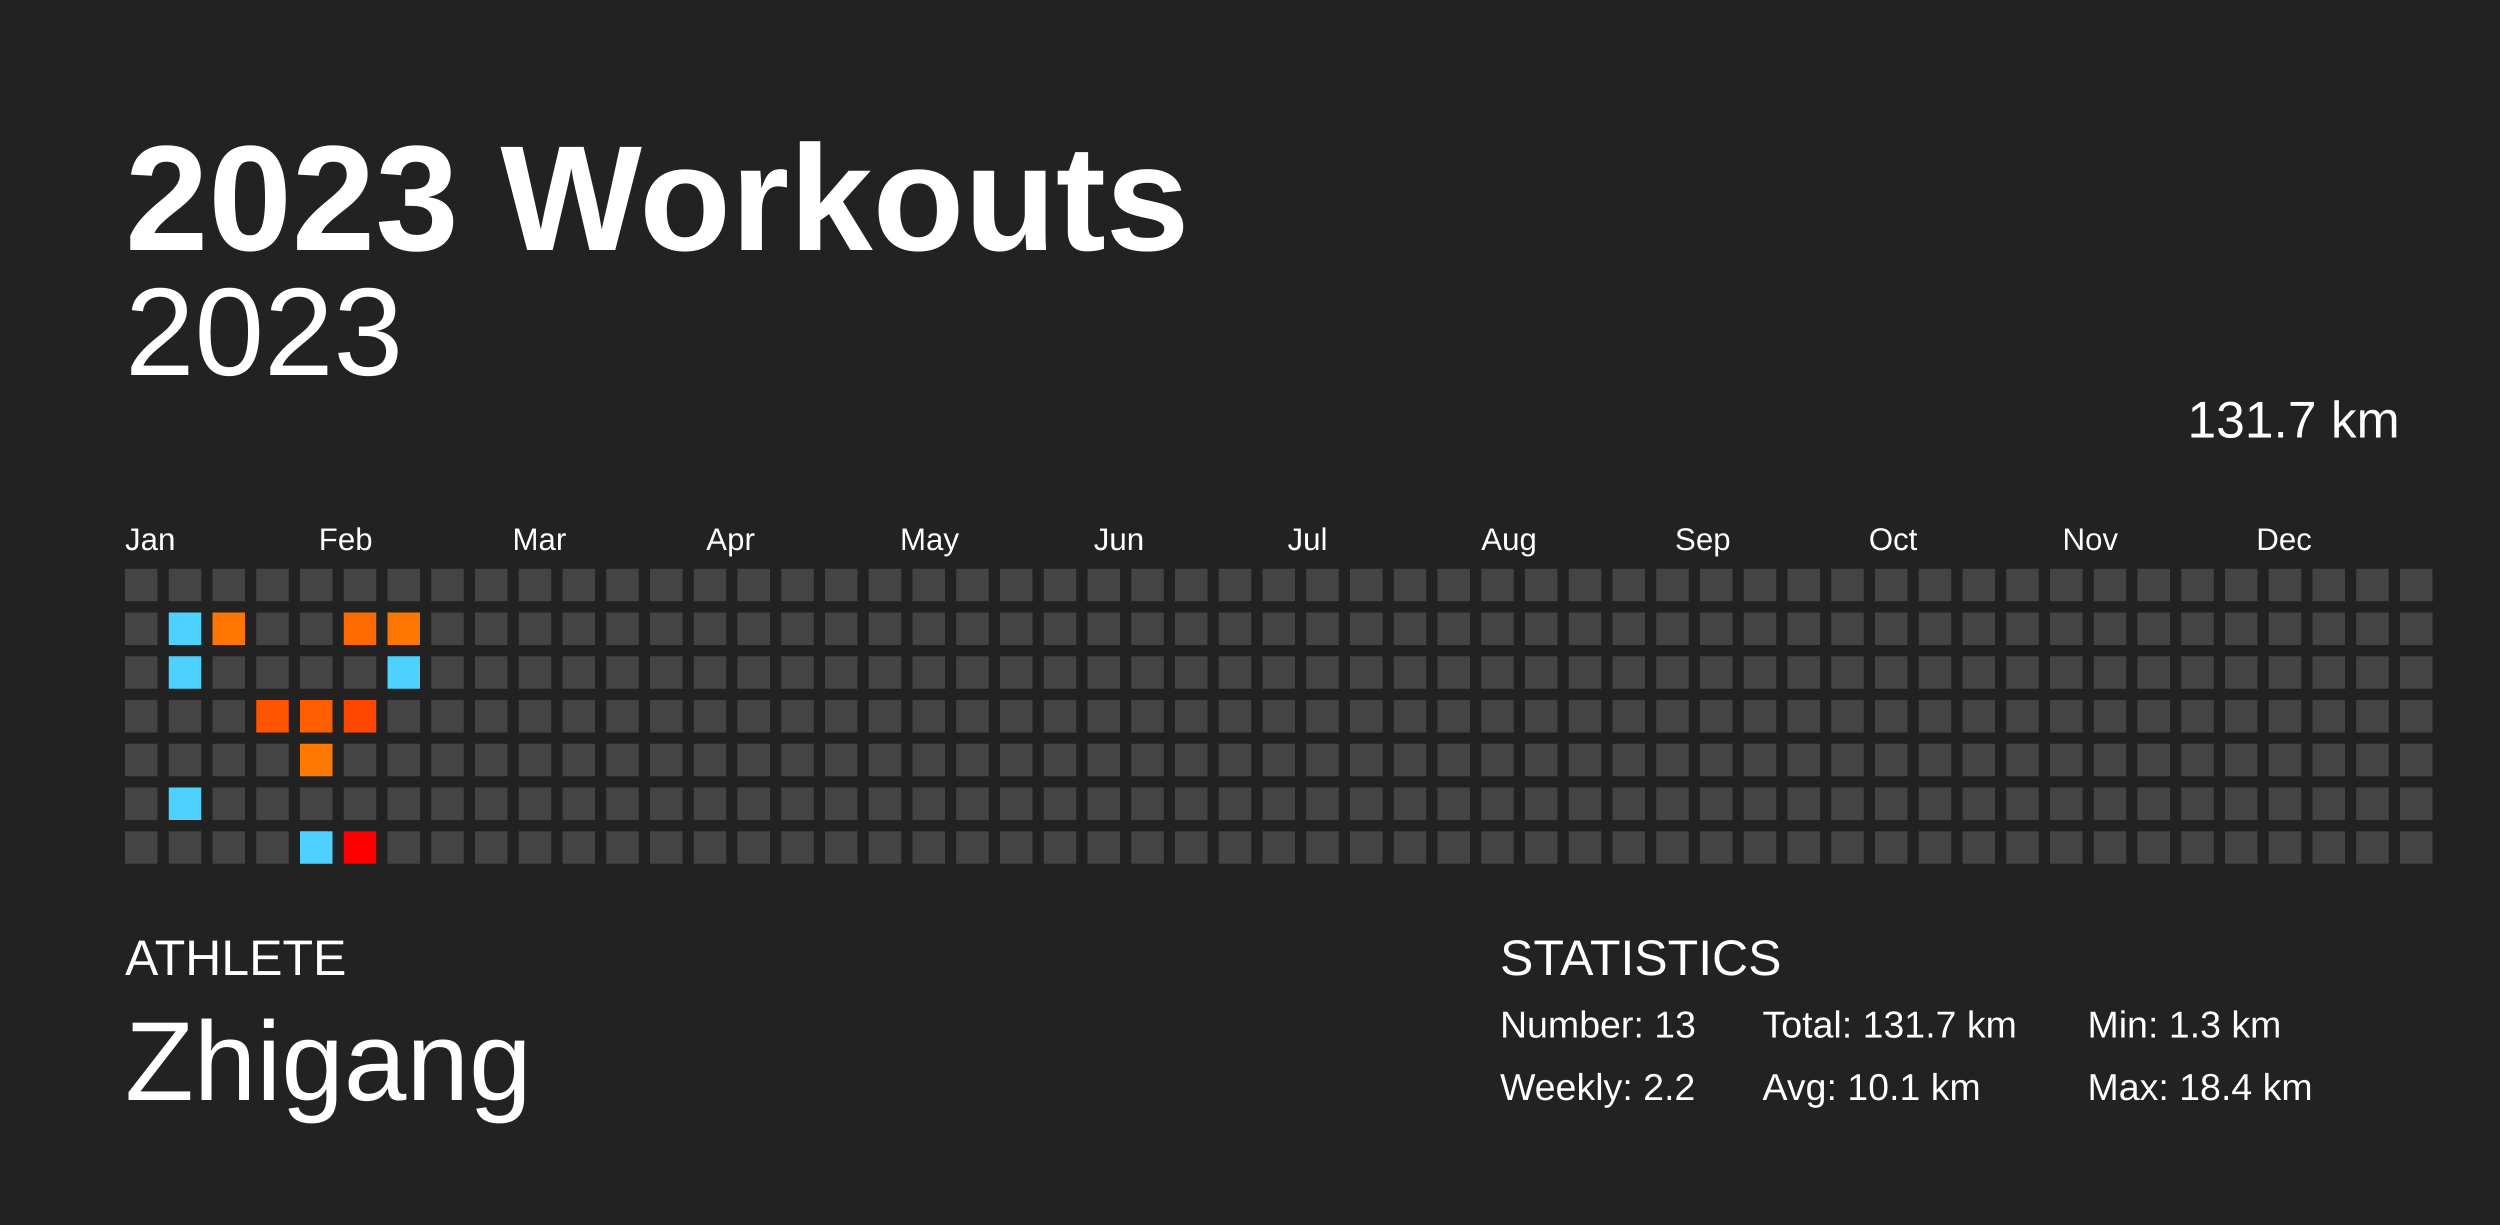
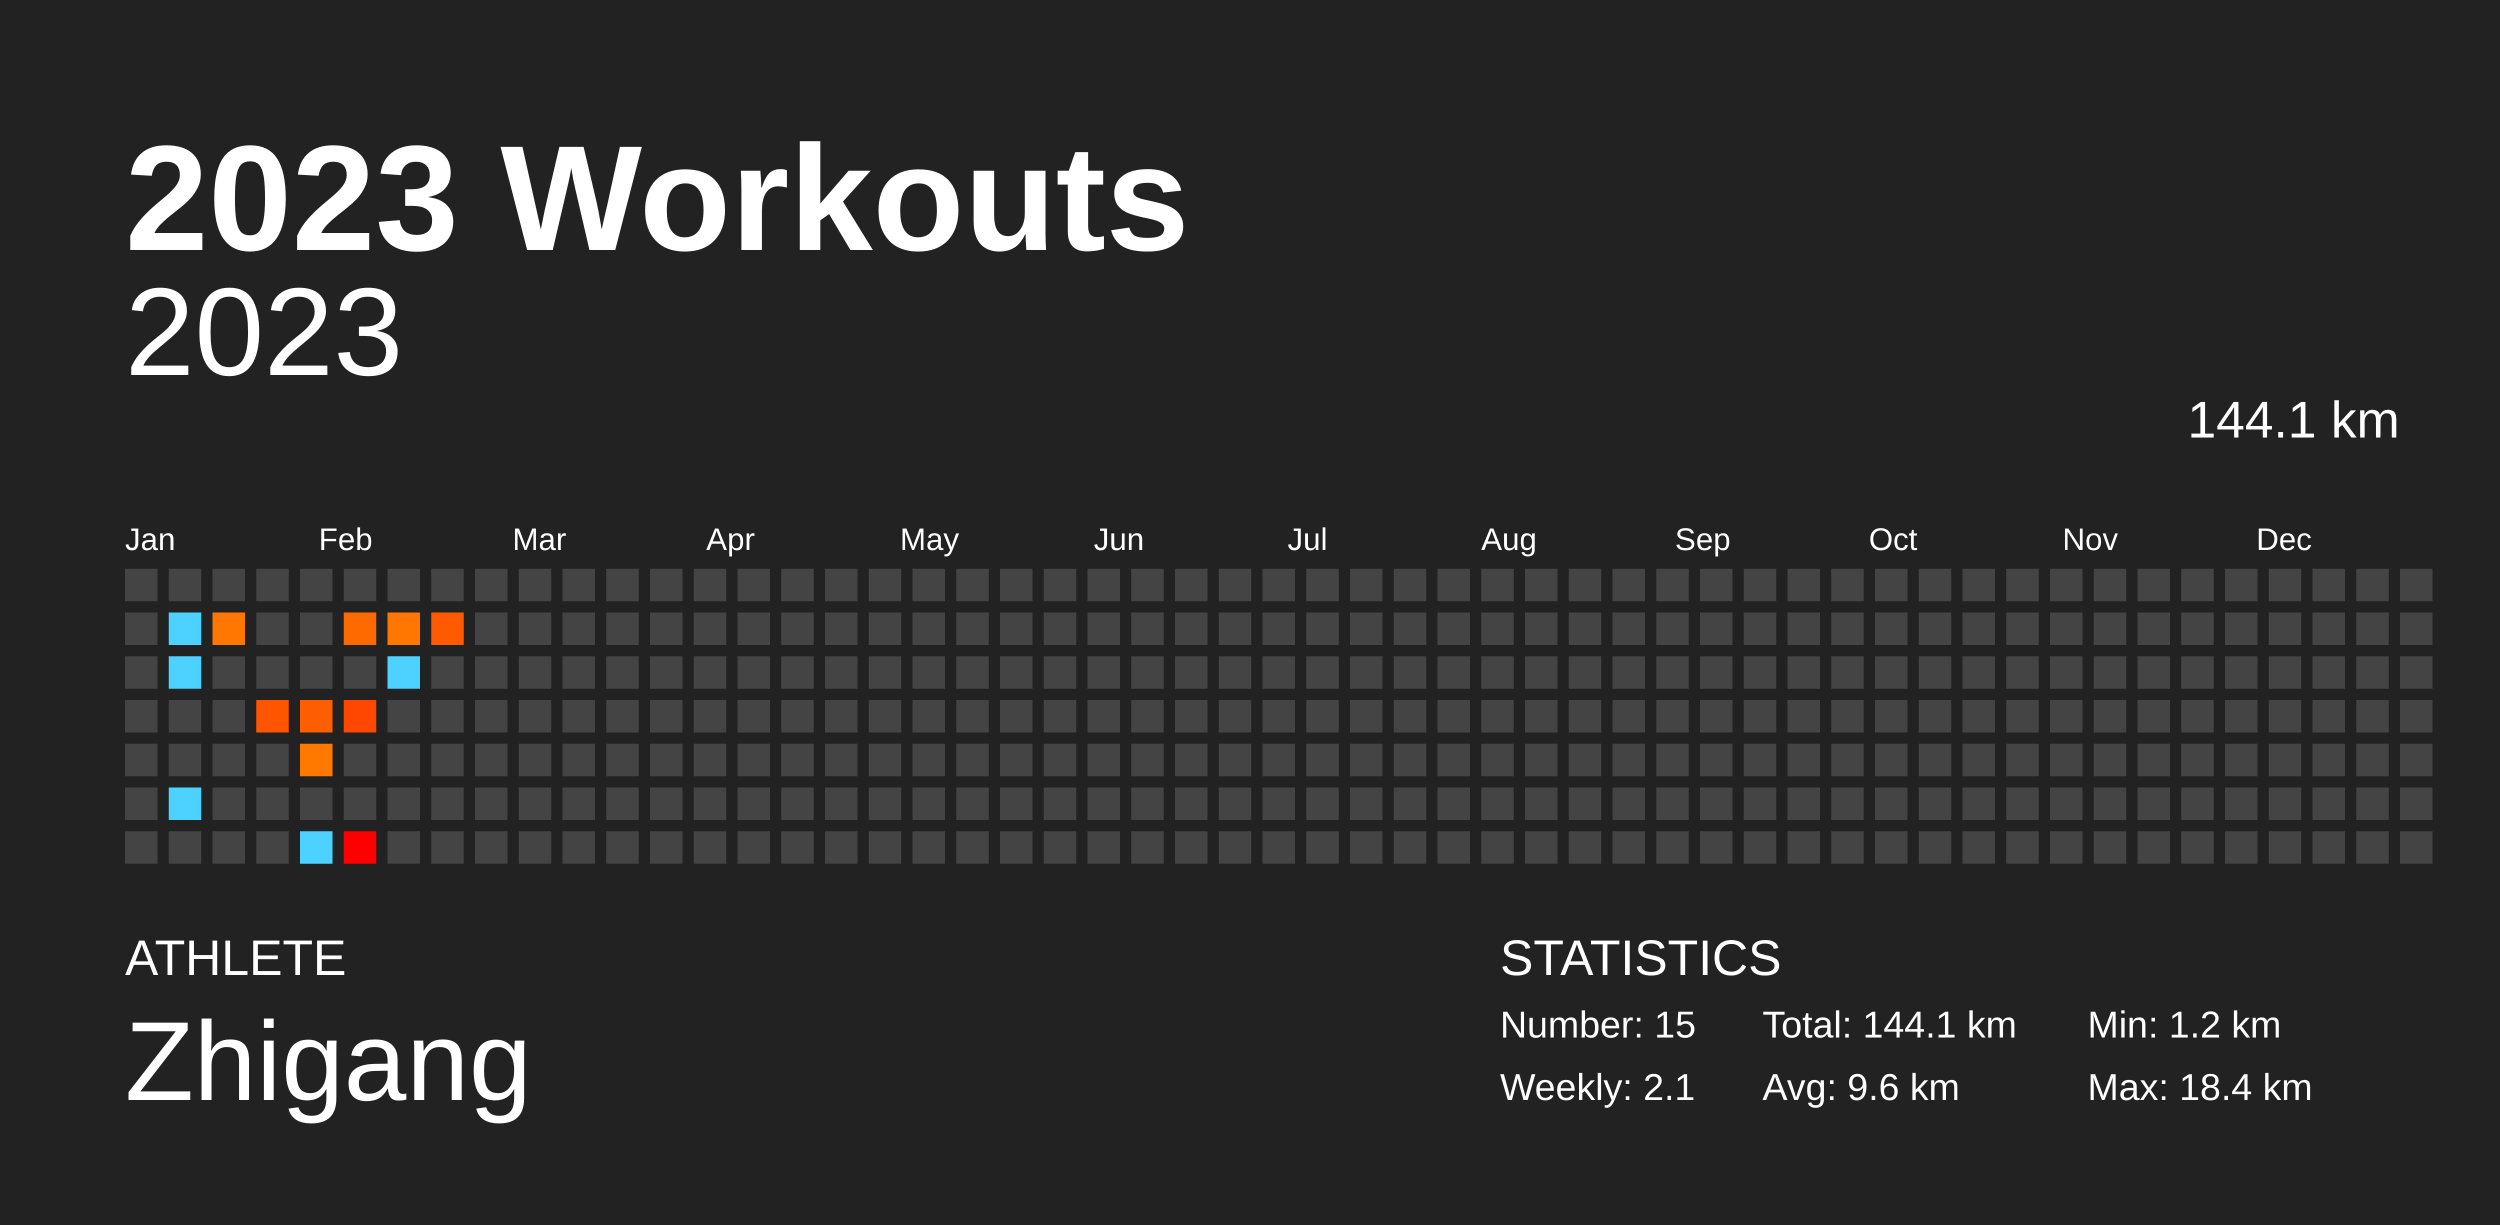
<svg xmlns="http://www.w3.org/2000/svg" baseProfile="full" height="98mm" version="1.1" viewBox="0,0,200,98" width="200mm">
  <defs />
  <rect fill="#222222" height="98" width="200" x="0" y="0" />
  <text fill="#FFFFFF" style="font-size:12px; font-family:Arial; font-weight:bold;" x="10" y="20">2023 Workouts</text>
  <text fill="#FFFFFF" style="font-size:4px; font-family:Arial" x="10" y="78">ATHLETE</text>
  <text fill="#FFFFFF" style="font-size:9px; font-family:Arial" x="10" y="88">Zhigang</text>
  <text fill="#FFFFFF" style="font-size:4px; font-family:Arial" x="120" y="78">STATISTICS</text>
-   <text fill="#FFFFFF" style="font-size:3px; font-family:Arial" x="120" y="83">Number: 13</text>
-   <text fill="#FFFFFF" style="font-size:3px; font-family:Arial" x="120" y="88">Weekly: 2.2</text>
-   <text fill="#FFFFFF" style="font-size:3px; font-family:Arial" x="141" y="83">Total: 131.7 km</text>
-   <text fill="#FFFFFF" style="font-size:3px; font-family:Arial" x="141" y="88">Avg: 10.1 km</text>
-   <text fill="#FFFFFF" style="font-size:3px; font-family:Arial" x="167" y="83">Min: 1.3 km</text>
+   <text fill="#FFFFFF" style="font-size:3px; font-family:Arial" x="120" y="83">Number: 15</text>
+   <text fill="#FFFFFF" style="font-size:3px; font-family:Arial" x="120" y="88">Weekly: 2.1</text>
+   <text fill="#FFFFFF" style="font-size:3px; font-family:Arial" x="141" y="83">Total: 144.1 km</text>
+   <text fill="#FFFFFF" style="font-size:3px; font-family:Arial" x="141" y="88">Avg: 9.6 km</text>
+   <text fill="#FFFFFF" style="font-size:3px; font-family:Arial" x="167" y="83">Min: 1.2 km</text>
  <text fill="#FFFFFF" style="font-size:3px; font-family:Arial" x="167" y="88">Max: 18.4 km</text>
  <text alignment-baseline="hanging" fill="#FFFFFF" style="font-size:10.0px; font-family:Arial;" x="10" y="30">2023</text>
-   <text alignment-baseline="hanging" fill="#FFFFFF" style="font-size:4.125px; font-family:Arial;" x="175" y="35">131.7 km</text>
+   <text alignment-baseline="hanging" fill="#FFFFFF" style="font-size:4.125px; font-family:Arial;" x="175" y="35">144.1 km</text>
  <text fill="#FFFFFF" style="font-size:2.5px; font-family:Arial" x="10.0" y="44">Jan</text>
  <text fill="#FFFFFF" style="font-size:2.5px; font-family:Arial" x="25.5" y="44">Feb</text>
  <text fill="#FFFFFF" style="font-size:2.5px; font-family:Arial" x="41.0" y="44">Mar</text>
  <text fill="#FFFFFF" style="font-size:2.5px; font-family:Arial" x="56.5" y="44">Apr</text>
  <text fill="#FFFFFF" style="font-size:2.5px; font-family:Arial" x="72.0" y="44">May</text>
  <text fill="#FFFFFF" style="font-size:2.5px; font-family:Arial" x="87.5" y="44">Jun</text>
  <text fill="#FFFFFF" style="font-size:2.5px; font-family:Arial" x="103.0" y="44">Jul</text>
  <text fill="#FFFFFF" style="font-size:2.5px; font-family:Arial" x="118.5" y="44">Aug</text>
  <text fill="#FFFFFF" style="font-size:2.5px; font-family:Arial" x="134.0" y="44">Sep</text>
  <text fill="#FFFFFF" style="font-size:2.5px; font-family:Arial" x="149.5" y="44">Oct</text>
  <text fill="#FFFFFF" style="font-size:2.5px; font-family:Arial" x="165.0" y="44">Nov</text>
  <text fill="#FFFFFF" style="font-size:2.5px; font-family:Arial" x="180.5" y="44">Dec</text>
  <rect fill="#444444" height="2.6" width="2.6" x="10.0" y="45.5" />
  <rect fill="#444444" height="2.6" width="2.6" x="10.0" y="49.0" />
  <rect fill="#444444" height="2.6" width="2.6" x="10.0" y="52.5" />
  <rect fill="#444444" height="2.6" width="2.6" x="10.0" y="56.0" />
  <rect fill="#444444" height="2.6" width="2.6" x="10.0" y="59.5" />
  <rect fill="#444444" height="2.6" width="2.6" x="10.0" y="63.0" />
  <rect fill="#444444" height="2.6" width="2.6" x="10.0" y="66.5" />
  <rect fill="#444444" height="2.6" width="2.6" x="13.5" y="45.5" />
  <rect fill="#4dd2ff" height="2.6" width="2.6" x="13.5" y="49.0" />
  <rect fill="#4dd2ff" height="2.6" width="2.6" x="13.5" y="52.5" />
  <rect fill="#444444" height="2.6" width="2.6" x="13.5" y="56.0" />
  <rect fill="#444444" height="2.6" width="2.6" x="13.5" y="59.5" />
  <rect fill="#4dd2ff" height="2.6" width="2.6" x="13.5" y="63.0" />
  <rect fill="#444444" height="2.6" width="2.6" x="13.5" y="66.5" />
  <rect fill="#444444" height="2.6" width="2.6" x="17.0" y="45.5" />
  <rect fill="#ff7600" height="2.6" width="2.6" x="17.0" y="49.0" />
  <rect fill="#444444" height="2.6" width="2.6" x="17.0" y="52.5" />
  <rect fill="#444444" height="2.6" width="2.6" x="17.0" y="56.0" />
  <rect fill="#444444" height="2.6" width="2.6" x="17.0" y="59.5" />
  <rect fill="#444444" height="2.6" width="2.6" x="17.0" y="63.0" />
  <rect fill="#444444" height="2.6" width="2.6" x="17.0" y="66.5" />
  <rect fill="#444444" height="2.6" width="2.6" x="20.5" y="45.5" />
  <rect fill="#444444" height="2.6" width="2.6" x="20.5" y="49.0" />
  <rect fill="#444444" height="2.6" width="2.6" x="20.5" y="52.5" />
  <rect fill="#ff5400" height="2.6" width="2.6" x="20.5" y="56.0" />
  <rect fill="#444444" height="2.6" width="2.6" x="20.5" y="59.5" />
  <rect fill="#444444" height="2.6" width="2.6" x="20.5" y="63.0" />
  <rect fill="#444444" height="2.6" width="2.6" x="20.5" y="66.5" />
  <rect fill="#444444" height="2.6" width="2.6" x="24.0" y="45.5" />
  <rect fill="#444444" height="2.6" width="2.6" x="24.0" y="49.0" />
  <rect fill="#444444" height="2.6" width="2.6" x="24.0" y="52.5" />
  <rect fill="#ff5e00" height="2.6" width="2.6" x="24.0" y="56.0" />
  <rect fill="#ff7900" height="2.6" width="2.6" x="24.0" y="59.5" />
  <rect fill="#444444" height="2.6" width="2.6" x="24.0" y="63.0" />
  <rect fill="#4dd2ff" height="2.6" width="2.6" x="24.0" y="66.5" />
  <rect fill="#444444" height="2.6" width="2.6" x="27.5" y="45.5" />
  <rect fill="#ff6a00" height="2.6" width="2.6" x="27.5" y="49.0" />
  <rect fill="#444444" height="2.6" width="2.6" x="27.5" y="52.5" />
  <rect fill="#ff4700" height="2.6" width="2.6" x="27.5" y="56.0" />
  <rect fill="#444444" height="2.6" width="2.6" x="27.5" y="59.5" />
  <rect fill="#444444" height="2.6" width="2.6" x="27.5" y="63.0" />
  <rect fill="#ff0000" height="2.6" width="2.6" x="27.5" y="66.5" />
  <rect fill="#444444" height="2.6" width="2.6" x="31.0" y="45.5" />
  <rect fill="#ff7600" height="2.6" width="2.6" x="31.0" y="49.0" />
  <rect fill="#4dd2ff" height="2.6" width="2.6" x="31.0" y="52.5" />
  <rect fill="#444444" height="2.6" width="2.6" x="31.0" y="56.0" />
  <rect fill="#444444" height="2.6" width="2.6" x="31.0" y="59.5" />
  <rect fill="#444444" height="2.6" width="2.6" x="31.0" y="63.0" />
  <rect fill="#444444" height="2.6" width="2.6" x="31.0" y="66.5" />
  <rect fill="#444444" height="2.6" width="2.6" x="34.5" y="45.5" />
-   <rect fill="#444444" height="2.6" width="2.6" x="34.5" y="49.0" />
+   <rect fill="#ff5a00" height="2.6" width="2.6" x="34.5" y="49.0" />
  <rect fill="#444444" height="2.6" width="2.6" x="34.5" y="52.5" />
  <rect fill="#444444" height="2.6" width="2.6" x="34.5" y="56.0" />
  <rect fill="#444444" height="2.6" width="2.6" x="34.5" y="59.5" />
  <rect fill="#444444" height="2.6" width="2.6" x="34.5" y="63.0" />
  <rect fill="#444444" height="2.6" width="2.6" x="34.5" y="66.5" />
  <rect fill="#444444" height="2.6" width="2.6" x="38.0" y="45.5" />
  <rect fill="#444444" height="2.6" width="2.6" x="38.0" y="49.0" />
  <rect fill="#444444" height="2.6" width="2.6" x="38.0" y="52.5" />
  <rect fill="#444444" height="2.6" width="2.6" x="38.0" y="56.0" />
  <rect fill="#444444" height="2.6" width="2.6" x="38.0" y="59.5" />
  <rect fill="#444444" height="2.6" width="2.6" x="38.0" y="63.0" />
  <rect fill="#444444" height="2.6" width="2.6" x="38.0" y="66.5" />
  <rect fill="#444444" height="2.6" width="2.6" x="41.5" y="45.5" />
  <rect fill="#444444" height="2.6" width="2.6" x="41.5" y="49.0" />
  <rect fill="#444444" height="2.6" width="2.6" x="41.5" y="52.5" />
  <rect fill="#444444" height="2.6" width="2.6" x="41.5" y="56.0" />
  <rect fill="#444444" height="2.6" width="2.6" x="41.5" y="59.5" />
  <rect fill="#444444" height="2.6" width="2.6" x="41.5" y="63.0" />
  <rect fill="#444444" height="2.6" width="2.6" x="41.5" y="66.5" />
  <rect fill="#444444" height="2.6" width="2.6" x="45.0" y="45.5" />
  <rect fill="#444444" height="2.6" width="2.6" x="45.0" y="49.0" />
  <rect fill="#444444" height="2.6" width="2.6" x="45.0" y="52.5" />
  <rect fill="#444444" height="2.6" width="2.6" x="45.0" y="56.0" />
  <rect fill="#444444" height="2.6" width="2.6" x="45.0" y="59.5" />
  <rect fill="#444444" height="2.6" width="2.6" x="45.0" y="63.0" />
  <rect fill="#444444" height="2.6" width="2.6" x="45.0" y="66.5" />
  <rect fill="#444444" height="2.6" width="2.6" x="48.5" y="45.5" />
  <rect fill="#444444" height="2.6" width="2.6" x="48.5" y="49.0" />
  <rect fill="#444444" height="2.6" width="2.6" x="48.5" y="52.5" />
  <rect fill="#444444" height="2.6" width="2.6" x="48.5" y="56.0" />
  <rect fill="#444444" height="2.6" width="2.6" x="48.5" y="59.5" />
  <rect fill="#444444" height="2.6" width="2.6" x="48.5" y="63.0" />
  <rect fill="#444444" height="2.6" width="2.6" x="48.5" y="66.5" />
  <rect fill="#444444" height="2.6" width="2.6" x="52.0" y="45.5" />
  <rect fill="#444444" height="2.6" width="2.6" x="52.0" y="49.0" />
  <rect fill="#444444" height="2.6" width="2.6" x="52.0" y="52.5" />
  <rect fill="#444444" height="2.6" width="2.6" x="52.0" y="56.0" />
  <rect fill="#444444" height="2.6" width="2.6" x="52.0" y="59.5" />
  <rect fill="#444444" height="2.6" width="2.6" x="52.0" y="63.0" />
  <rect fill="#444444" height="2.6" width="2.6" x="52.0" y="66.5" />
  <rect fill="#444444" height="2.6" width="2.6" x="55.5" y="45.5" />
  <rect fill="#444444" height="2.6" width="2.6" x="55.5" y="49.0" />
  <rect fill="#444444" height="2.6" width="2.6" x="55.5" y="52.5" />
  <rect fill="#444444" height="2.6" width="2.6" x="55.5" y="56.0" />
  <rect fill="#444444" height="2.6" width="2.6" x="55.5" y="59.5" />
  <rect fill="#444444" height="2.6" width="2.6" x="55.5" y="63.0" />
  <rect fill="#444444" height="2.6" width="2.6" x="55.5" y="66.5" />
  <rect fill="#444444" height="2.6" width="2.6" x="59.0" y="45.5" />
  <rect fill="#444444" height="2.6" width="2.6" x="59.0" y="49.0" />
  <rect fill="#444444" height="2.6" width="2.6" x="59.0" y="52.5" />
  <rect fill="#444444" height="2.6" width="2.6" x="59.0" y="56.0" />
  <rect fill="#444444" height="2.6" width="2.6" x="59.0" y="59.5" />
  <rect fill="#444444" height="2.6" width="2.6" x="59.0" y="63.0" />
  <rect fill="#444444" height="2.6" width="2.6" x="59.0" y="66.5" />
  <rect fill="#444444" height="2.6" width="2.6" x="62.5" y="45.5" />
  <rect fill="#444444" height="2.6" width="2.6" x="62.5" y="49.0" />
  <rect fill="#444444" height="2.6" width="2.6" x="62.5" y="52.5" />
  <rect fill="#444444" height="2.6" width="2.6" x="62.5" y="56.0" />
  <rect fill="#444444" height="2.6" width="2.6" x="62.5" y="59.5" />
  <rect fill="#444444" height="2.6" width="2.6" x="62.5" y="63.0" />
  <rect fill="#444444" height="2.6" width="2.6" x="62.5" y="66.5" />
  <rect fill="#444444" height="2.6" width="2.6" x="66.0" y="45.5" />
  <rect fill="#444444" height="2.6" width="2.6" x="66.0" y="49.0" />
  <rect fill="#444444" height="2.6" width="2.6" x="66.0" y="52.5" />
  <rect fill="#444444" height="2.6" width="2.6" x="66.0" y="56.0" />
  <rect fill="#444444" height="2.6" width="2.6" x="66.0" y="59.5" />
  <rect fill="#444444" height="2.6" width="2.6" x="66.0" y="63.0" />
  <rect fill="#444444" height="2.6" width="2.6" x="66.0" y="66.5" />
  <rect fill="#444444" height="2.6" width="2.6" x="69.5" y="45.5" />
  <rect fill="#444444" height="2.6" width="2.6" x="69.5" y="49.0" />
  <rect fill="#444444" height="2.6" width="2.6" x="69.5" y="52.5" />
  <rect fill="#444444" height="2.6" width="2.6" x="69.5" y="56.0" />
  <rect fill="#444444" height="2.6" width="2.6" x="69.5" y="59.5" />
  <rect fill="#444444" height="2.6" width="2.6" x="69.5" y="63.0" />
  <rect fill="#444444" height="2.6" width="2.6" x="69.5" y="66.5" />
  <rect fill="#444444" height="2.6" width="2.6" x="73.0" y="45.5" />
  <rect fill="#444444" height="2.6" width="2.6" x="73.0" y="49.0" />
  <rect fill="#444444" height="2.6" width="2.6" x="73.0" y="52.5" />
  <rect fill="#444444" height="2.6" width="2.6" x="73.0" y="56.0" />
  <rect fill="#444444" height="2.6" width="2.6" x="73.0" y="59.5" />
  <rect fill="#444444" height="2.6" width="2.6" x="73.0" y="63.0" />
  <rect fill="#444444" height="2.6" width="2.6" x="73.0" y="66.5" />
  <rect fill="#444444" height="2.6" width="2.6" x="76.5" y="45.5" />
  <rect fill="#444444" height="2.6" width="2.6" x="76.5" y="49.0" />
  <rect fill="#444444" height="2.6" width="2.6" x="76.5" y="52.5" />
  <rect fill="#444444" height="2.6" width="2.6" x="76.5" y="56.0" />
  <rect fill="#444444" height="2.6" width="2.6" x="76.5" y="59.5" />
  <rect fill="#444444" height="2.6" width="2.6" x="76.5" y="63.0" />
  <rect fill="#444444" height="2.6" width="2.6" x="76.5" y="66.5" />
  <rect fill="#444444" height="2.6" width="2.6" x="80.0" y="45.5" />
  <rect fill="#444444" height="2.6" width="2.6" x="80.0" y="49.0" />
  <rect fill="#444444" height="2.6" width="2.6" x="80.0" y="52.5" />
  <rect fill="#444444" height="2.6" width="2.6" x="80.0" y="56.0" />
  <rect fill="#444444" height="2.6" width="2.6" x="80.0" y="59.5" />
  <rect fill="#444444" height="2.6" width="2.6" x="80.0" y="63.0" />
  <rect fill="#444444" height="2.6" width="2.6" x="80.0" y="66.5" />
  <rect fill="#444444" height="2.6" width="2.6" x="83.5" y="45.5" />
  <rect fill="#444444" height="2.6" width="2.6" x="83.5" y="49.0" />
  <rect fill="#444444" height="2.6" width="2.6" x="83.5" y="52.5" />
  <rect fill="#444444" height="2.6" width="2.6" x="83.5" y="56.0" />
  <rect fill="#444444" height="2.6" width="2.6" x="83.5" y="59.5" />
  <rect fill="#444444" height="2.6" width="2.6" x="83.5" y="63.0" />
  <rect fill="#444444" height="2.6" width="2.6" x="83.5" y="66.5" />
  <rect fill="#444444" height="2.6" width="2.6" x="87.0" y="45.5" />
  <rect fill="#444444" height="2.6" width="2.6" x="87.0" y="49.0" />
  <rect fill="#444444" height="2.6" width="2.6" x="87.0" y="52.5" />
  <rect fill="#444444" height="2.6" width="2.6" x="87.0" y="56.0" />
  <rect fill="#444444" height="2.6" width="2.6" x="87.0" y="59.5" />
  <rect fill="#444444" height="2.6" width="2.6" x="87.0" y="63.0" />
  <rect fill="#444444" height="2.6" width="2.6" x="87.0" y="66.5" />
  <rect fill="#444444" height="2.6" width="2.6" x="90.5" y="45.5" />
  <rect fill="#444444" height="2.6" width="2.6" x="90.5" y="49.0" />
  <rect fill="#444444" height="2.6" width="2.6" x="90.5" y="52.5" />
  <rect fill="#444444" height="2.6" width="2.6" x="90.5" y="56.0" />
  <rect fill="#444444" height="2.6" width="2.6" x="90.5" y="59.5" />
  <rect fill="#444444" height="2.6" width="2.6" x="90.5" y="63.0" />
  <rect fill="#444444" height="2.6" width="2.6" x="90.5" y="66.5" />
  <rect fill="#444444" height="2.6" width="2.6" x="94.0" y="45.5" />
  <rect fill="#444444" height="2.6" width="2.6" x="94.0" y="49.0" />
  <rect fill="#444444" height="2.6" width="2.6" x="94.0" y="52.5" />
  <rect fill="#444444" height="2.6" width="2.6" x="94.0" y="56.0" />
  <rect fill="#444444" height="2.6" width="2.6" x="94.0" y="59.5" />
  <rect fill="#444444" height="2.6" width="2.6" x="94.0" y="63.0" />
  <rect fill="#444444" height="2.6" width="2.6" x="94.0" y="66.5" />
  <rect fill="#444444" height="2.6" width="2.6" x="97.5" y="45.5" />
  <rect fill="#444444" height="2.6" width="2.6" x="97.5" y="49.0" />
  <rect fill="#444444" height="2.6" width="2.6" x="97.5" y="52.5" />
  <rect fill="#444444" height="2.6" width="2.6" x="97.5" y="56.0" />
  <rect fill="#444444" height="2.6" width="2.6" x="97.5" y="59.5" />
  <rect fill="#444444" height="2.6" width="2.6" x="97.5" y="63.0" />
  <rect fill="#444444" height="2.6" width="2.6" x="97.5" y="66.5" />
  <rect fill="#444444" height="2.6" width="2.6" x="101.0" y="45.5" />
  <rect fill="#444444" height="2.6" width="2.6" x="101.0" y="49.0" />
  <rect fill="#444444" height="2.6" width="2.6" x="101.0" y="52.5" />
  <rect fill="#444444" height="2.6" width="2.6" x="101.0" y="56.0" />
  <rect fill="#444444" height="2.6" width="2.6" x="101.0" y="59.5" />
  <rect fill="#444444" height="2.6" width="2.6" x="101.0" y="63.0" />
  <rect fill="#444444" height="2.6" width="2.6" x="101.0" y="66.5" />
  <rect fill="#444444" height="2.6" width="2.6" x="104.5" y="45.5" />
  <rect fill="#444444" height="2.6" width="2.6" x="104.5" y="49.0" />
  <rect fill="#444444" height="2.6" width="2.6" x="104.5" y="52.5" />
  <rect fill="#444444" height="2.6" width="2.6" x="104.5" y="56.0" />
  <rect fill="#444444" height="2.6" width="2.6" x="104.5" y="59.5" />
  <rect fill="#444444" height="2.6" width="2.6" x="104.5" y="63.0" />
  <rect fill="#444444" height="2.6" width="2.6" x="104.5" y="66.5" />
  <rect fill="#444444" height="2.6" width="2.6" x="108.0" y="45.5" />
  <rect fill="#444444" height="2.6" width="2.6" x="108.0" y="49.0" />
  <rect fill="#444444" height="2.6" width="2.6" x="108.0" y="52.5" />
  <rect fill="#444444" height="2.6" width="2.6" x="108.0" y="56.0" />
  <rect fill="#444444" height="2.6" width="2.6" x="108.0" y="59.5" />
  <rect fill="#444444" height="2.6" width="2.6" x="108.0" y="63.0" />
  <rect fill="#444444" height="2.6" width="2.6" x="108.0" y="66.5" />
  <rect fill="#444444" height="2.6" width="2.6" x="111.5" y="45.5" />
  <rect fill="#444444" height="2.6" width="2.6" x="111.5" y="49.0" />
  <rect fill="#444444" height="2.6" width="2.6" x="111.5" y="52.5" />
  <rect fill="#444444" height="2.6" width="2.6" x="111.5" y="56.0" />
  <rect fill="#444444" height="2.6" width="2.6" x="111.5" y="59.5" />
  <rect fill="#444444" height="2.6" width="2.6" x="111.5" y="63.0" />
  <rect fill="#444444" height="2.6" width="2.6" x="111.5" y="66.5" />
  <rect fill="#444444" height="2.6" width="2.6" x="115.0" y="45.5" />
  <rect fill="#444444" height="2.6" width="2.6" x="115.0" y="49.0" />
  <rect fill="#444444" height="2.6" width="2.6" x="115.0" y="52.5" />
  <rect fill="#444444" height="2.6" width="2.6" x="115.0" y="56.0" />
  <rect fill="#444444" height="2.6" width="2.6" x="115.0" y="59.5" />
  <rect fill="#444444" height="2.6" width="2.6" x="115.0" y="63.0" />
  <rect fill="#444444" height="2.6" width="2.6" x="115.0" y="66.5" />
  <rect fill="#444444" height="2.6" width="2.6" x="118.5" y="45.5" />
  <rect fill="#444444" height="2.6" width="2.6" x="118.5" y="49.0" />
  <rect fill="#444444" height="2.6" width="2.6" x="118.5" y="52.5" />
  <rect fill="#444444" height="2.6" width="2.6" x="118.5" y="56.0" />
  <rect fill="#444444" height="2.6" width="2.6" x="118.5" y="59.5" />
  <rect fill="#444444" height="2.6" width="2.6" x="118.5" y="63.0" />
  <rect fill="#444444" height="2.6" width="2.6" x="118.5" y="66.5" />
  <rect fill="#444444" height="2.6" width="2.6" x="122.0" y="45.5" />
  <rect fill="#444444" height="2.6" width="2.6" x="122.0" y="49.0" />
  <rect fill="#444444" height="2.6" width="2.6" x="122.0" y="52.5" />
  <rect fill="#444444" height="2.6" width="2.6" x="122.0" y="56.0" />
  <rect fill="#444444" height="2.6" width="2.6" x="122.0" y="59.5" />
  <rect fill="#444444" height="2.6" width="2.6" x="122.0" y="63.0" />
  <rect fill="#444444" height="2.6" width="2.6" x="122.0" y="66.5" />
  <rect fill="#444444" height="2.6" width="2.6" x="125.5" y="45.5" />
  <rect fill="#444444" height="2.6" width="2.6" x="125.5" y="49.0" />
  <rect fill="#444444" height="2.6" width="2.6" x="125.5" y="52.5" />
  <rect fill="#444444" height="2.6" width="2.6" x="125.5" y="56.0" />
  <rect fill="#444444" height="2.6" width="2.6" x="125.5" y="59.5" />
  <rect fill="#444444" height="2.6" width="2.6" x="125.5" y="63.0" />
  <rect fill="#444444" height="2.6" width="2.6" x="125.5" y="66.5" />
  <rect fill="#444444" height="2.6" width="2.6" x="129.0" y="45.5" />
  <rect fill="#444444" height="2.6" width="2.6" x="129.0" y="49.0" />
  <rect fill="#444444" height="2.6" width="2.6" x="129.0" y="52.5" />
  <rect fill="#444444" height="2.6" width="2.6" x="129.0" y="56.0" />
  <rect fill="#444444" height="2.6" width="2.6" x="129.0" y="59.5" />
  <rect fill="#444444" height="2.6" width="2.6" x="129.0" y="63.0" />
  <rect fill="#444444" height="2.6" width="2.6" x="129.0" y="66.5" />
  <rect fill="#444444" height="2.6" width="2.6" x="132.5" y="45.5" />
  <rect fill="#444444" height="2.6" width="2.6" x="132.5" y="49.0" />
  <rect fill="#444444" height="2.6" width="2.6" x="132.5" y="52.5" />
  <rect fill="#444444" height="2.6" width="2.6" x="132.5" y="56.0" />
  <rect fill="#444444" height="2.6" width="2.6" x="132.5" y="59.5" />
  <rect fill="#444444" height="2.6" width="2.6" x="132.5" y="63.0" />
  <rect fill="#444444" height="2.6" width="2.6" x="132.5" y="66.5" />
  <rect fill="#444444" height="2.6" width="2.6" x="136.0" y="45.5" />
  <rect fill="#444444" height="2.6" width="2.6" x="136.0" y="49.0" />
  <rect fill="#444444" height="2.6" width="2.6" x="136.0" y="52.5" />
  <rect fill="#444444" height="2.6" width="2.6" x="136.0" y="56.0" />
  <rect fill="#444444" height="2.6" width="2.6" x="136.0" y="59.5" />
  <rect fill="#444444" height="2.6" width="2.6" x="136.0" y="63.0" />
  <rect fill="#444444" height="2.6" width="2.6" x="136.0" y="66.5" />
  <rect fill="#444444" height="2.6" width="2.6" x="139.5" y="45.5" />
  <rect fill="#444444" height="2.6" width="2.6" x="139.5" y="49.0" />
  <rect fill="#444444" height="2.6" width="2.6" x="139.5" y="52.5" />
  <rect fill="#444444" height="2.6" width="2.6" x="139.5" y="56.0" />
  <rect fill="#444444" height="2.6" width="2.6" x="139.5" y="59.5" />
  <rect fill="#444444" height="2.6" width="2.6" x="139.5" y="63.0" />
  <rect fill="#444444" height="2.6" width="2.6" x="139.5" y="66.5" />
  <rect fill="#444444" height="2.6" width="2.6" x="143.0" y="45.5" />
  <rect fill="#444444" height="2.6" width="2.6" x="143.0" y="49.0" />
  <rect fill="#444444" height="2.6" width="2.6" x="143.0" y="52.5" />
  <rect fill="#444444" height="2.6" width="2.6" x="143.0" y="56.0" />
  <rect fill="#444444" height="2.6" width="2.6" x="143.0" y="59.5" />
  <rect fill="#444444" height="2.6" width="2.6" x="143.0" y="63.0" />
  <rect fill="#444444" height="2.6" width="2.6" x="143.0" y="66.5" />
  <rect fill="#444444" height="2.6" width="2.6" x="146.5" y="45.5" />
  <rect fill="#444444" height="2.6" width="2.6" x="146.5" y="49.0" />
  <rect fill="#444444" height="2.6" width="2.6" x="146.5" y="52.5" />
  <rect fill="#444444" height="2.6" width="2.6" x="146.5" y="56.0" />
  <rect fill="#444444" height="2.6" width="2.6" x="146.5" y="59.5" />
  <rect fill="#444444" height="2.6" width="2.6" x="146.5" y="63.0" />
  <rect fill="#444444" height="2.6" width="2.6" x="146.5" y="66.5" />
  <rect fill="#444444" height="2.6" width="2.6" x="150.0" y="45.5" />
  <rect fill="#444444" height="2.6" width="2.6" x="150.0" y="49.0" />
  <rect fill="#444444" height="2.6" width="2.6" x="150.0" y="52.5" />
  <rect fill="#444444" height="2.6" width="2.6" x="150.0" y="56.0" />
  <rect fill="#444444" height="2.6" width="2.6" x="150.0" y="59.5" />
  <rect fill="#444444" height="2.6" width="2.6" x="150.0" y="63.0" />
  <rect fill="#444444" height="2.6" width="2.6" x="150.0" y="66.5" />
  <rect fill="#444444" height="2.6" width="2.6" x="153.5" y="45.5" />
  <rect fill="#444444" height="2.6" width="2.6" x="153.5" y="49.0" />
  <rect fill="#444444" height="2.6" width="2.6" x="153.5" y="52.5" />
  <rect fill="#444444" height="2.6" width="2.6" x="153.5" y="56.0" />
  <rect fill="#444444" height="2.6" width="2.6" x="153.5" y="59.5" />
  <rect fill="#444444" height="2.6" width="2.6" x="153.5" y="63.0" />
  <rect fill="#444444" height="2.6" width="2.6" x="153.5" y="66.5" />
  <rect fill="#444444" height="2.6" width="2.6" x="157.0" y="45.5" />
  <rect fill="#444444" height="2.6" width="2.6" x="157.0" y="49.0" />
  <rect fill="#444444" height="2.6" width="2.6" x="157.0" y="52.5" />
  <rect fill="#444444" height="2.6" width="2.6" x="157.0" y="56.0" />
  <rect fill="#444444" height="2.6" width="2.6" x="157.0" y="59.5" />
  <rect fill="#444444" height="2.6" width="2.6" x="157.0" y="63.0" />
  <rect fill="#444444" height="2.6" width="2.6" x="157.0" y="66.5" />
  <rect fill="#444444" height="2.6" width="2.6" x="160.5" y="45.5" />
  <rect fill="#444444" height="2.6" width="2.6" x="160.5" y="49.0" />
  <rect fill="#444444" height="2.6" width="2.6" x="160.5" y="52.5" />
  <rect fill="#444444" height="2.6" width="2.6" x="160.5" y="56.0" />
  <rect fill="#444444" height="2.6" width="2.6" x="160.5" y="59.5" />
  <rect fill="#444444" height="2.6" width="2.6" x="160.5" y="63.0" />
  <rect fill="#444444" height="2.6" width="2.6" x="160.5" y="66.5" />
  <rect fill="#444444" height="2.6" width="2.6" x="164.0" y="45.5" />
  <rect fill="#444444" height="2.6" width="2.6" x="164.0" y="49.0" />
  <rect fill="#444444" height="2.6" width="2.6" x="164.0" y="52.5" />
  <rect fill="#444444" height="2.6" width="2.6" x="164.0" y="56.0" />
  <rect fill="#444444" height="2.6" width="2.6" x="164.0" y="59.5" />
  <rect fill="#444444" height="2.6" width="2.6" x="164.0" y="63.0" />
  <rect fill="#444444" height="2.6" width="2.6" x="164.0" y="66.5" />
  <rect fill="#444444" height="2.6" width="2.6" x="167.5" y="45.5" />
  <rect fill="#444444" height="2.6" width="2.6" x="167.5" y="49.0" />
  <rect fill="#444444" height="2.6" width="2.6" x="167.5" y="52.5" />
  <rect fill="#444444" height="2.6" width="2.6" x="167.5" y="56.0" />
  <rect fill="#444444" height="2.6" width="2.6" x="167.5" y="59.5" />
  <rect fill="#444444" height="2.6" width="2.6" x="167.5" y="63.0" />
  <rect fill="#444444" height="2.6" width="2.6" x="167.5" y="66.5" />
  <rect fill="#444444" height="2.6" width="2.6" x="171.0" y="45.5" />
  <rect fill="#444444" height="2.6" width="2.6" x="171.0" y="49.0" />
  <rect fill="#444444" height="2.6" width="2.6" x="171.0" y="52.5" />
  <rect fill="#444444" height="2.6" width="2.6" x="171.0" y="56.0" />
  <rect fill="#444444" height="2.6" width="2.6" x="171.0" y="59.5" />
  <rect fill="#444444" height="2.6" width="2.6" x="171.0" y="63.0" />
  <rect fill="#444444" height="2.6" width="2.6" x="171.0" y="66.5" />
  <rect fill="#444444" height="2.6" width="2.6" x="174.5" y="45.5" />
  <rect fill="#444444" height="2.6" width="2.6" x="174.5" y="49.0" />
  <rect fill="#444444" height="2.6" width="2.6" x="174.5" y="52.5" />
  <rect fill="#444444" height="2.6" width="2.6" x="174.5" y="56.0" />
  <rect fill="#444444" height="2.6" width="2.6" x="174.5" y="59.5" />
  <rect fill="#444444" height="2.6" width="2.6" x="174.5" y="63.0" />
  <rect fill="#444444" height="2.6" width="2.6" x="174.5" y="66.5" />
  <rect fill="#444444" height="2.6" width="2.6" x="178.0" y="45.5" />
  <rect fill="#444444" height="2.6" width="2.6" x="178.0" y="49.0" />
  <rect fill="#444444" height="2.6" width="2.6" x="178.0" y="52.5" />
  <rect fill="#444444" height="2.6" width="2.6" x="178.0" y="56.0" />
  <rect fill="#444444" height="2.6" width="2.6" x="178.0" y="59.5" />
  <rect fill="#444444" height="2.6" width="2.6" x="178.0" y="63.0" />
  <rect fill="#444444" height="2.6" width="2.6" x="178.0" y="66.5" />
  <rect fill="#444444" height="2.6" width="2.6" x="181.5" y="45.5" />
  <rect fill="#444444" height="2.6" width="2.6" x="181.5" y="49.0" />
  <rect fill="#444444" height="2.6" width="2.6" x="181.5" y="52.5" />
  <rect fill="#444444" height="2.6" width="2.6" x="181.5" y="56.0" />
  <rect fill="#444444" height="2.6" width="2.6" x="181.5" y="59.5" />
  <rect fill="#444444" height="2.6" width="2.6" x="181.5" y="63.0" />
  <rect fill="#444444" height="2.6" width="2.6" x="181.5" y="66.5" />
  <rect fill="#444444" height="2.6" width="2.6" x="185.0" y="45.5" />
  <rect fill="#444444" height="2.6" width="2.6" x="185.0" y="49.0" />
  <rect fill="#444444" height="2.6" width="2.6" x="185.0" y="52.5" />
  <rect fill="#444444" height="2.6" width="2.6" x="185.0" y="56.0" />
  <rect fill="#444444" height="2.6" width="2.6" x="185.0" y="59.5" />
  <rect fill="#444444" height="2.6" width="2.6" x="185.0" y="63.0" />
  <rect fill="#444444" height="2.6" width="2.6" x="185.0" y="66.5" />
  <rect fill="#444444" height="2.6" width="2.6" x="188.5" y="45.5" />
  <rect fill="#444444" height="2.6" width="2.6" x="188.5" y="49.0" />
  <rect fill="#444444" height="2.6" width="2.6" x="188.5" y="52.5" />
  <rect fill="#444444" height="2.6" width="2.6" x="188.5" y="56.0" />
  <rect fill="#444444" height="2.6" width="2.6" x="188.5" y="59.5" />
  <rect fill="#444444" height="2.6" width="2.6" x="188.5" y="63.0" />
  <rect fill="#444444" height="2.6" width="2.6" x="188.5" y="66.5" />
  <rect fill="#444444" height="2.6" width="2.6" x="192.0" y="45.5" />
  <rect fill="#444444" height="2.6" width="2.6" x="192.0" y="49.0" />
  <rect fill="#444444" height="2.6" width="2.6" x="192.0" y="52.5" />
  <rect fill="#444444" height="2.6" width="2.6" x="192.0" y="56.0" />
  <rect fill="#444444" height="2.6" width="2.6" x="192.0" y="59.5" />
  <rect fill="#444444" height="2.6" width="2.6" x="192.0" y="63.0" />
  <rect fill="#444444" height="2.6" width="2.6" x="192.0" y="66.5" />
</svg>
